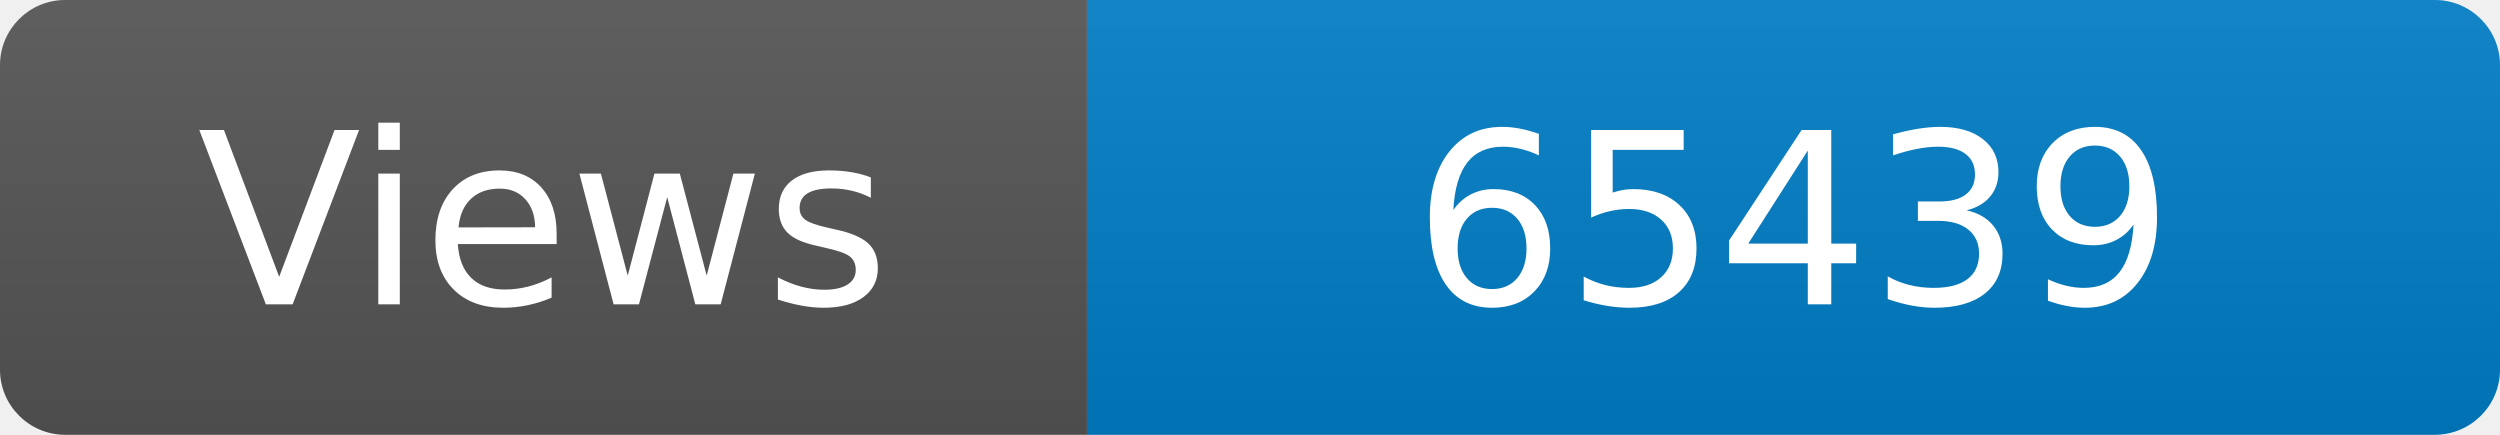
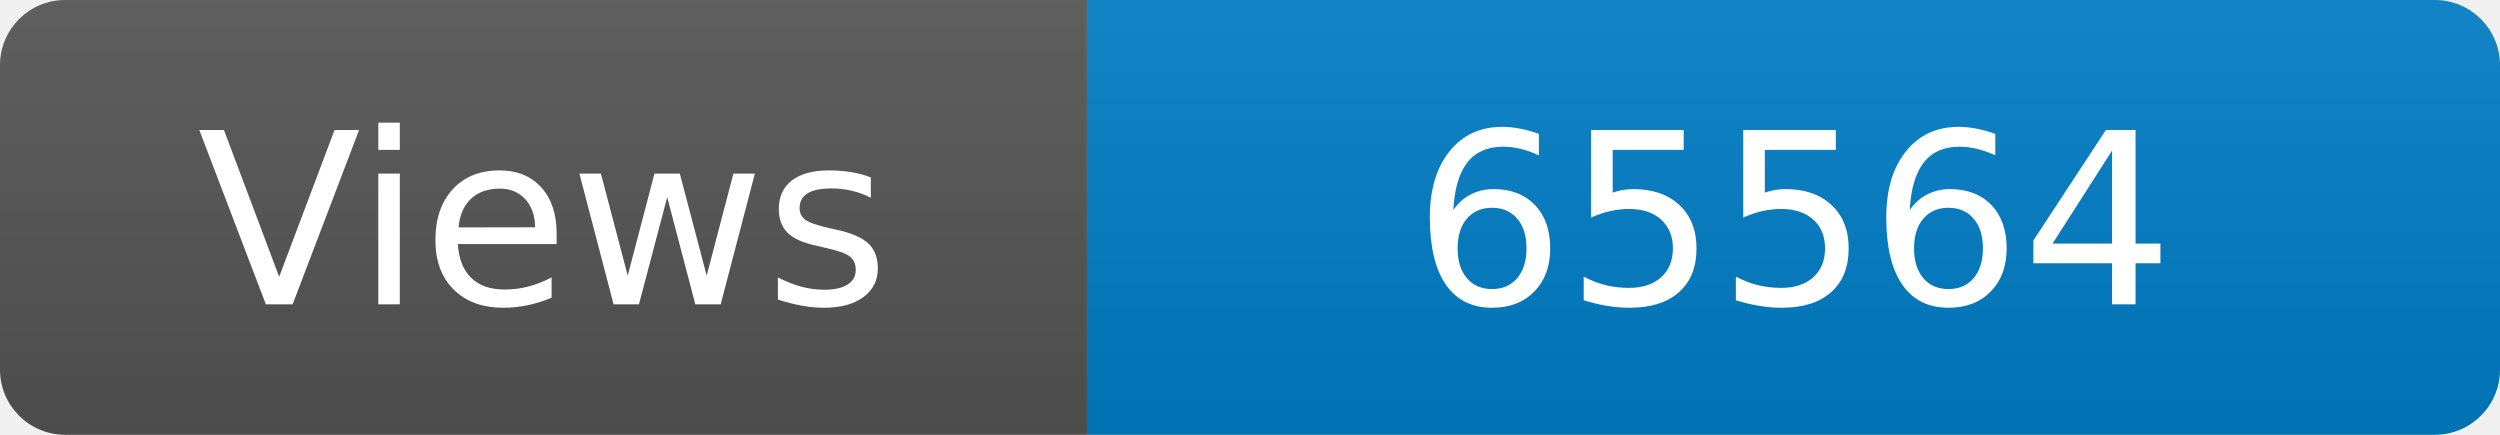
<svg xmlns="http://www.w3.org/2000/svg" width="115" height="20" role="img" aria-label="Maintained?: yes">
  <linearGradient id="s" x2="0" y2="100%">
    <stop offset="0" stop-color="#bbb" stop-opacity=".1" />
    <stop offset="1" stop-opacity=".1" />
  </linearGradient>
  <clipPath id="r">
    <rect width="115" height="20" rx="3" fill="#fff" />
  </clipPath>
  <g clip-path="url(#r)">
    <rect width="50" height="20" fill="#555" />
    <rect x="50" width="160" height="20" fill="#007ec6" />
    <rect width="115" height="20" fill="url(#s)" />
  </g>
  <g fill="#fff" text-anchor="middle" font-family="Verdana,Geneva,DejaVu Sans,sans-serif" font-size="110">
    <text x="250" y="140" transform="scale(.1)" fill="#fff">Views</text>
-     <text x="825" y="140" transform="scale(.1)" fill="#fff">65439</text>
+     <text x="825" y="140" transform="scale(.1)" fill="#fff">65564</text>
  </g>
</svg>
